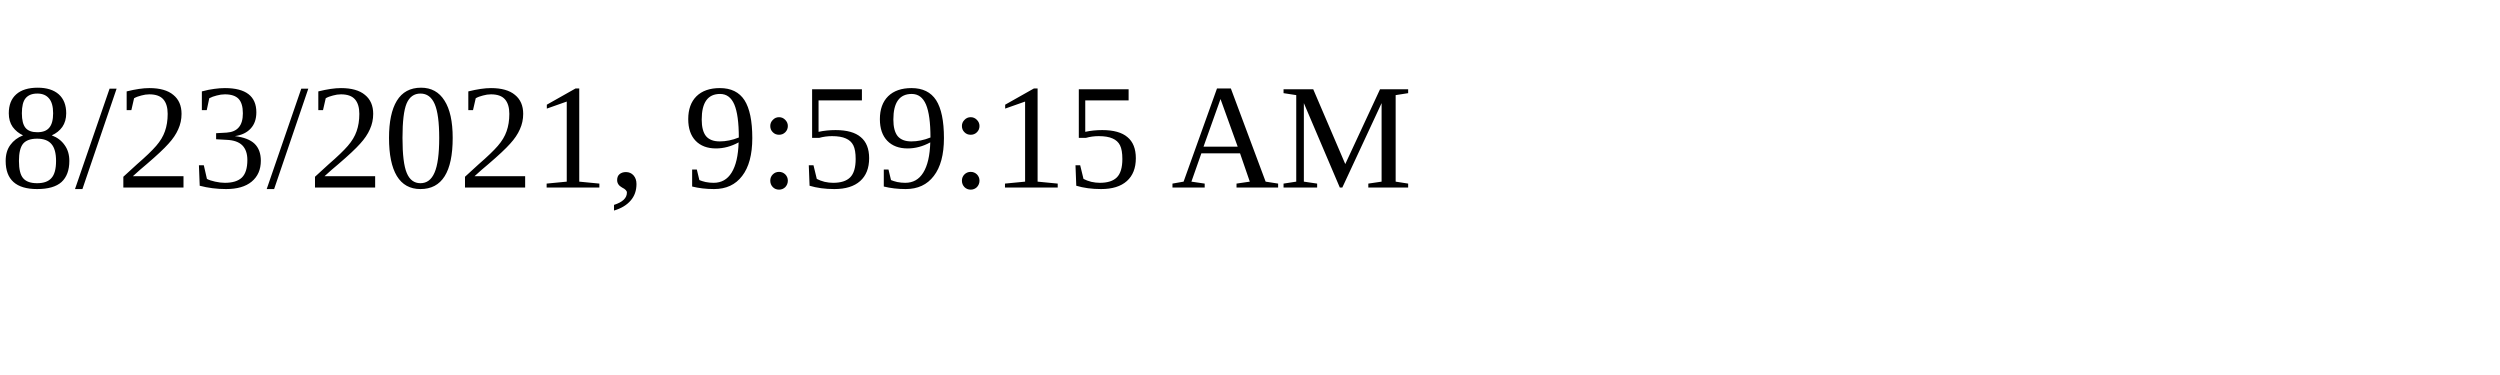
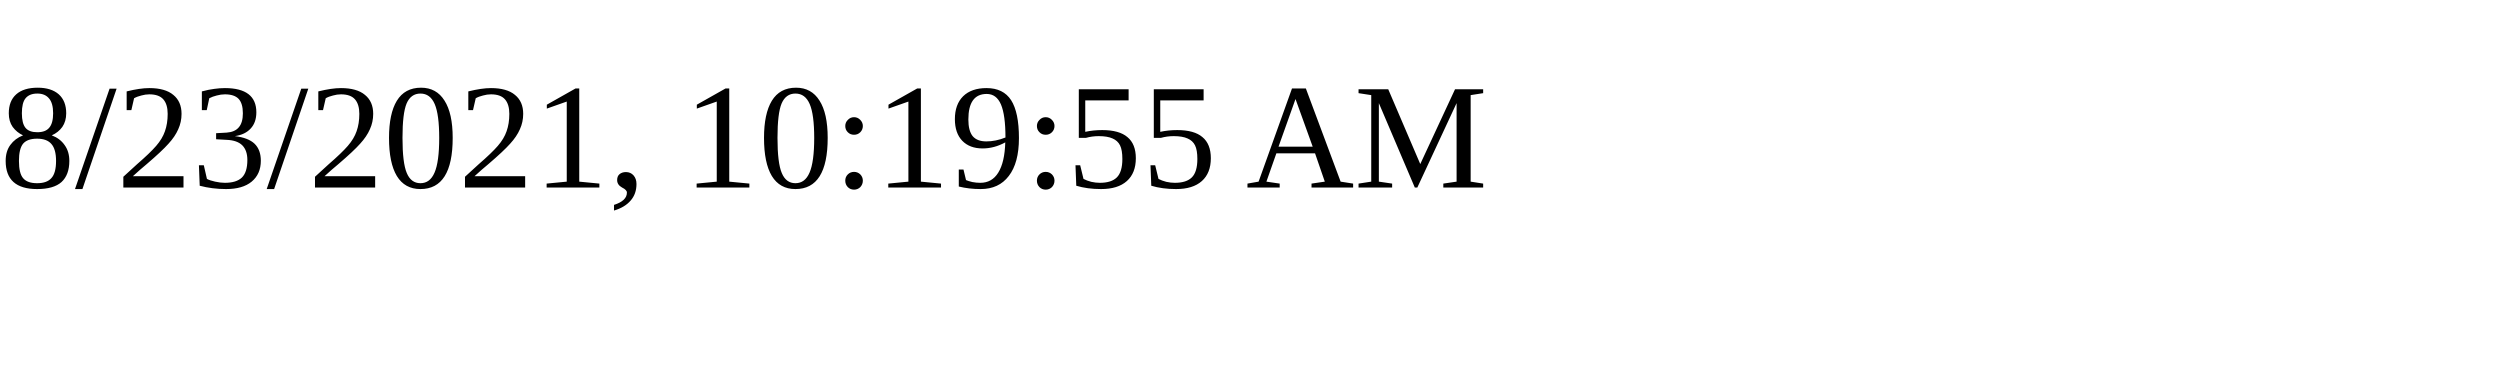
<svg xmlns="http://www.w3.org/2000/svg" height="30" width="200">
-   <text x="0" y="15">8/23/2021, 9:59:15 AM</text>
+   <text x="0" y="15">8/23/2021, 10:19:55 AM</text>
</svg>
